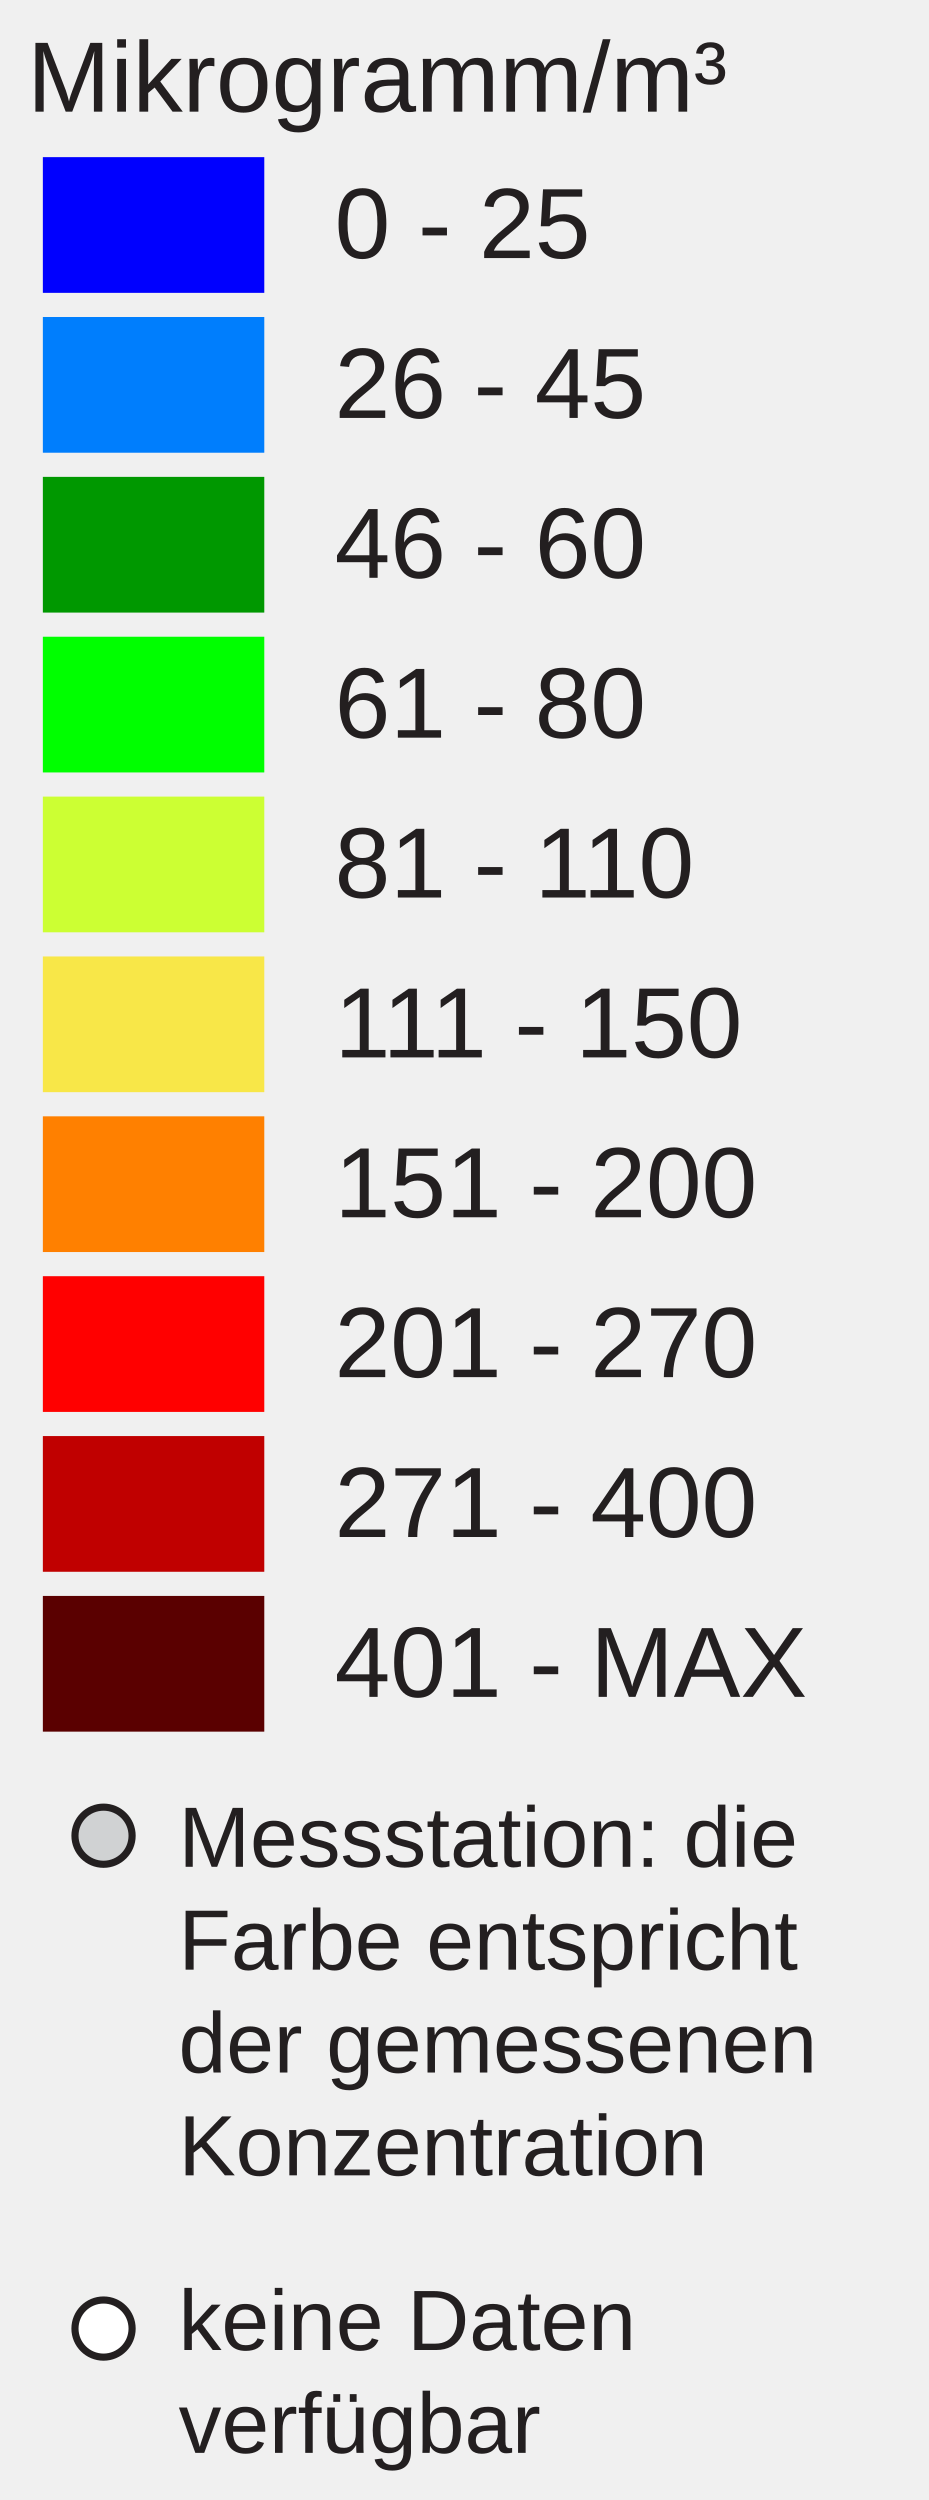
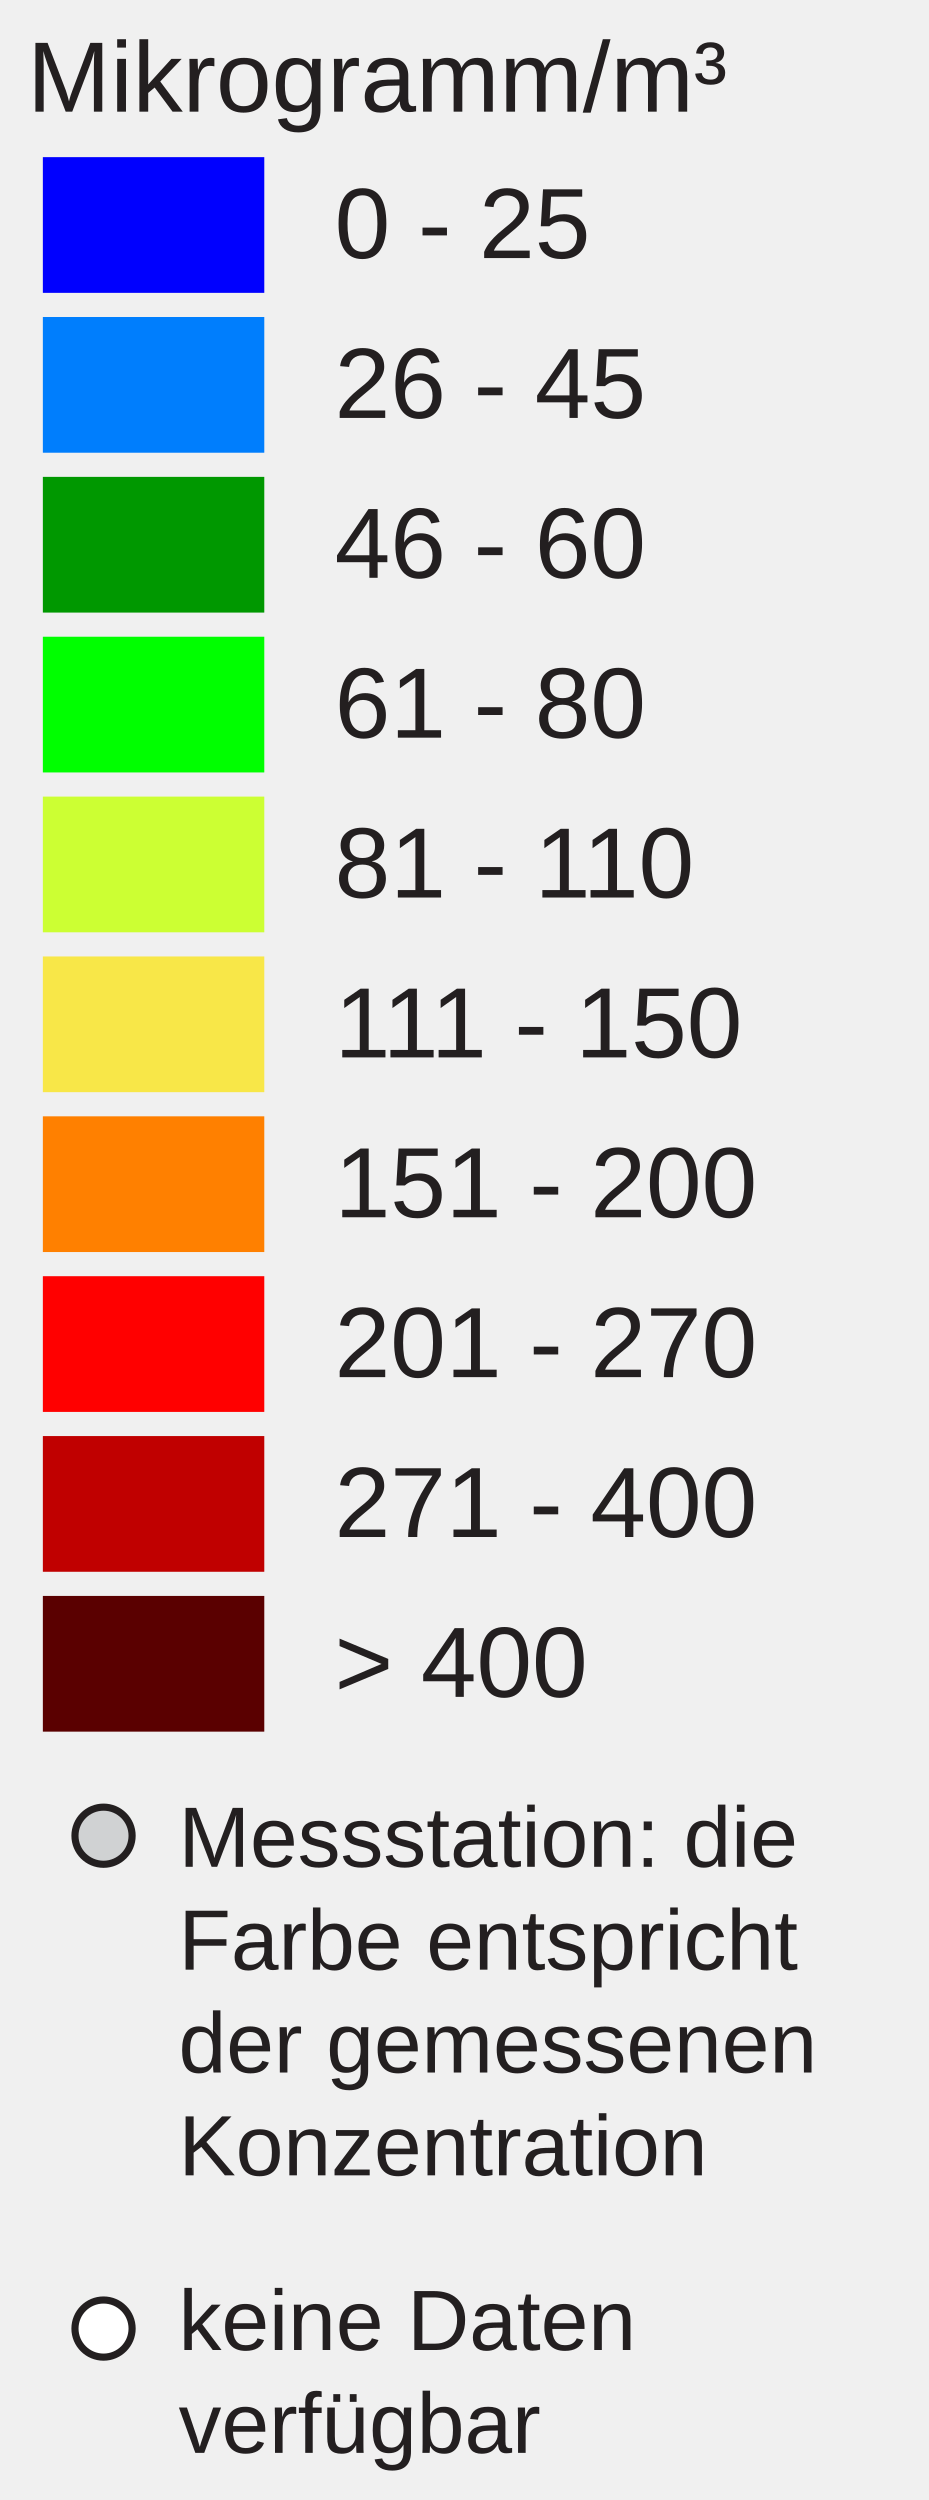
<svg xmlns="http://www.w3.org/2000/svg" version="1.1" id="Layer_1" x="0px" y="0px" width="130px" height="350px" viewBox="0 0 130 350" enable-background="new 0 0 130 350" xml:space="preserve">
  <rect x="6" y="22" fill="#0000FF" width="31" height="19" />
  <rect x="6" y="44.381" fill="#007EFD" width="31" height="19" />
  <rect x="6" y="66.762" fill="#009800" width="31" height="19" />
  <rect x="6" y="89.143" fill="#00FF00" width="31" height="19" />
  <rect x="6" y="111.524" fill="#CCFF33" width="31" height="19" />
  <rect x="6" y="133.905" fill="#F8E748" width="31" height="19" />
  <rect x="6" y="156.286" fill="#FF8000" width="31" height="19" />
  <rect x="6" y="178.668" fill="#FF0000" width="31" height="19" />
  <rect x="6" y="201.049" fill="#C00000" width="31" height="19" />
  <rect x="6" y="223.43" fill="#5A0000" width="31" height="19" />
  <text transform="matrix(1 0 0 1 46.853 36.1304)" fill="#231F20" font-family="Arial" font-size="14">0 - 25</text>
  <text transform="matrix(1 0 0 1 46.853 58.5112)" fill="#231F20" font-family="Arial" font-size="14">26 - 45</text>
  <text transform="matrix(1 0 0 1 46.853 80.8926)" fill="#231F20" font-family="Arial" font-size="14">46 - 60</text>
  <text transform="matrix(1 0 0 1 46.853 103.2734)" fill="#231F20" font-family="Arial" font-size="14">61 - 80</text>
  <text transform="matrix(1 0 0 1 46.853 125.6548)" fill="#231F20" font-family="Arial" font-size="14">81 - 110</text>
  <text transform="matrix(1 0 0 1 46.853 148.0352)" fill="#231F20" font-family="Arial" font-size="14">111 - 150</text>
  <text transform="matrix(1 0 0 1 46.853 170.417)" fill="#231F20" font-family="Arial" font-size="14">151 - 200</text>
  <text transform="matrix(1 0 0 1 46.853 192.7988)" fill="#231F20" font-family="Arial" font-size="14">201 - 270</text>
  <text transform="matrix(1 0 0 1 46.853 215.1797)" fill="#231F20" font-family="Arial" font-size="14">271 - 400</text>
-   <text transform="matrix(1 0 0 1 46.853 237.5605)" fill="#231F20" font-family="Arial" font-size="14">401 - MAX</text>
+   <text transform="matrix(1 0 0 1 46.853 237.5605)" fill="#231F20" font-family="Arial" font-size="14">&gt; 400</text>
  <text font-size="14" font-family="Arial" transform="translate(3.8027 15.631)" fill="#231F20">Mikrogramm/m³</text>
  <circle fill="#D0D2D3" stroke="#231F20" stroke-miterlimit="10" cx="14.495" cy="257" r="4" />
  <circle fill="#FFFFFF" stroke="#231F20" stroke-miterlimit="10" cx="14.495" cy="326" r="4" />
  <text font-size="12" font-family="Arial" transform="translate(25 261.35)" fill="#231F20">Messstation: die</text>
  <text font-size="12" font-family="Arial" transform="translate(25 275.75)" fill="#231F20">Farbe entspricht</text>
  <text font-size="12" font-family="Arial" transform="translate(25 290.15)" fill="#231F20">der gemessenen</text>
  <text font-size="12" font-family="Arial" transform="translate(25 304.55)" fill="#231F20">Konzentration</text>
  <text font-size="12" font-family="Arial" transform="translate(25 329)" fill="#231F20">keine Daten</text>
  <text font-size="12" font-family="Arial" transform="translate(25 343.4)" fill="#231F20">verfügbar</text>
</svg>
